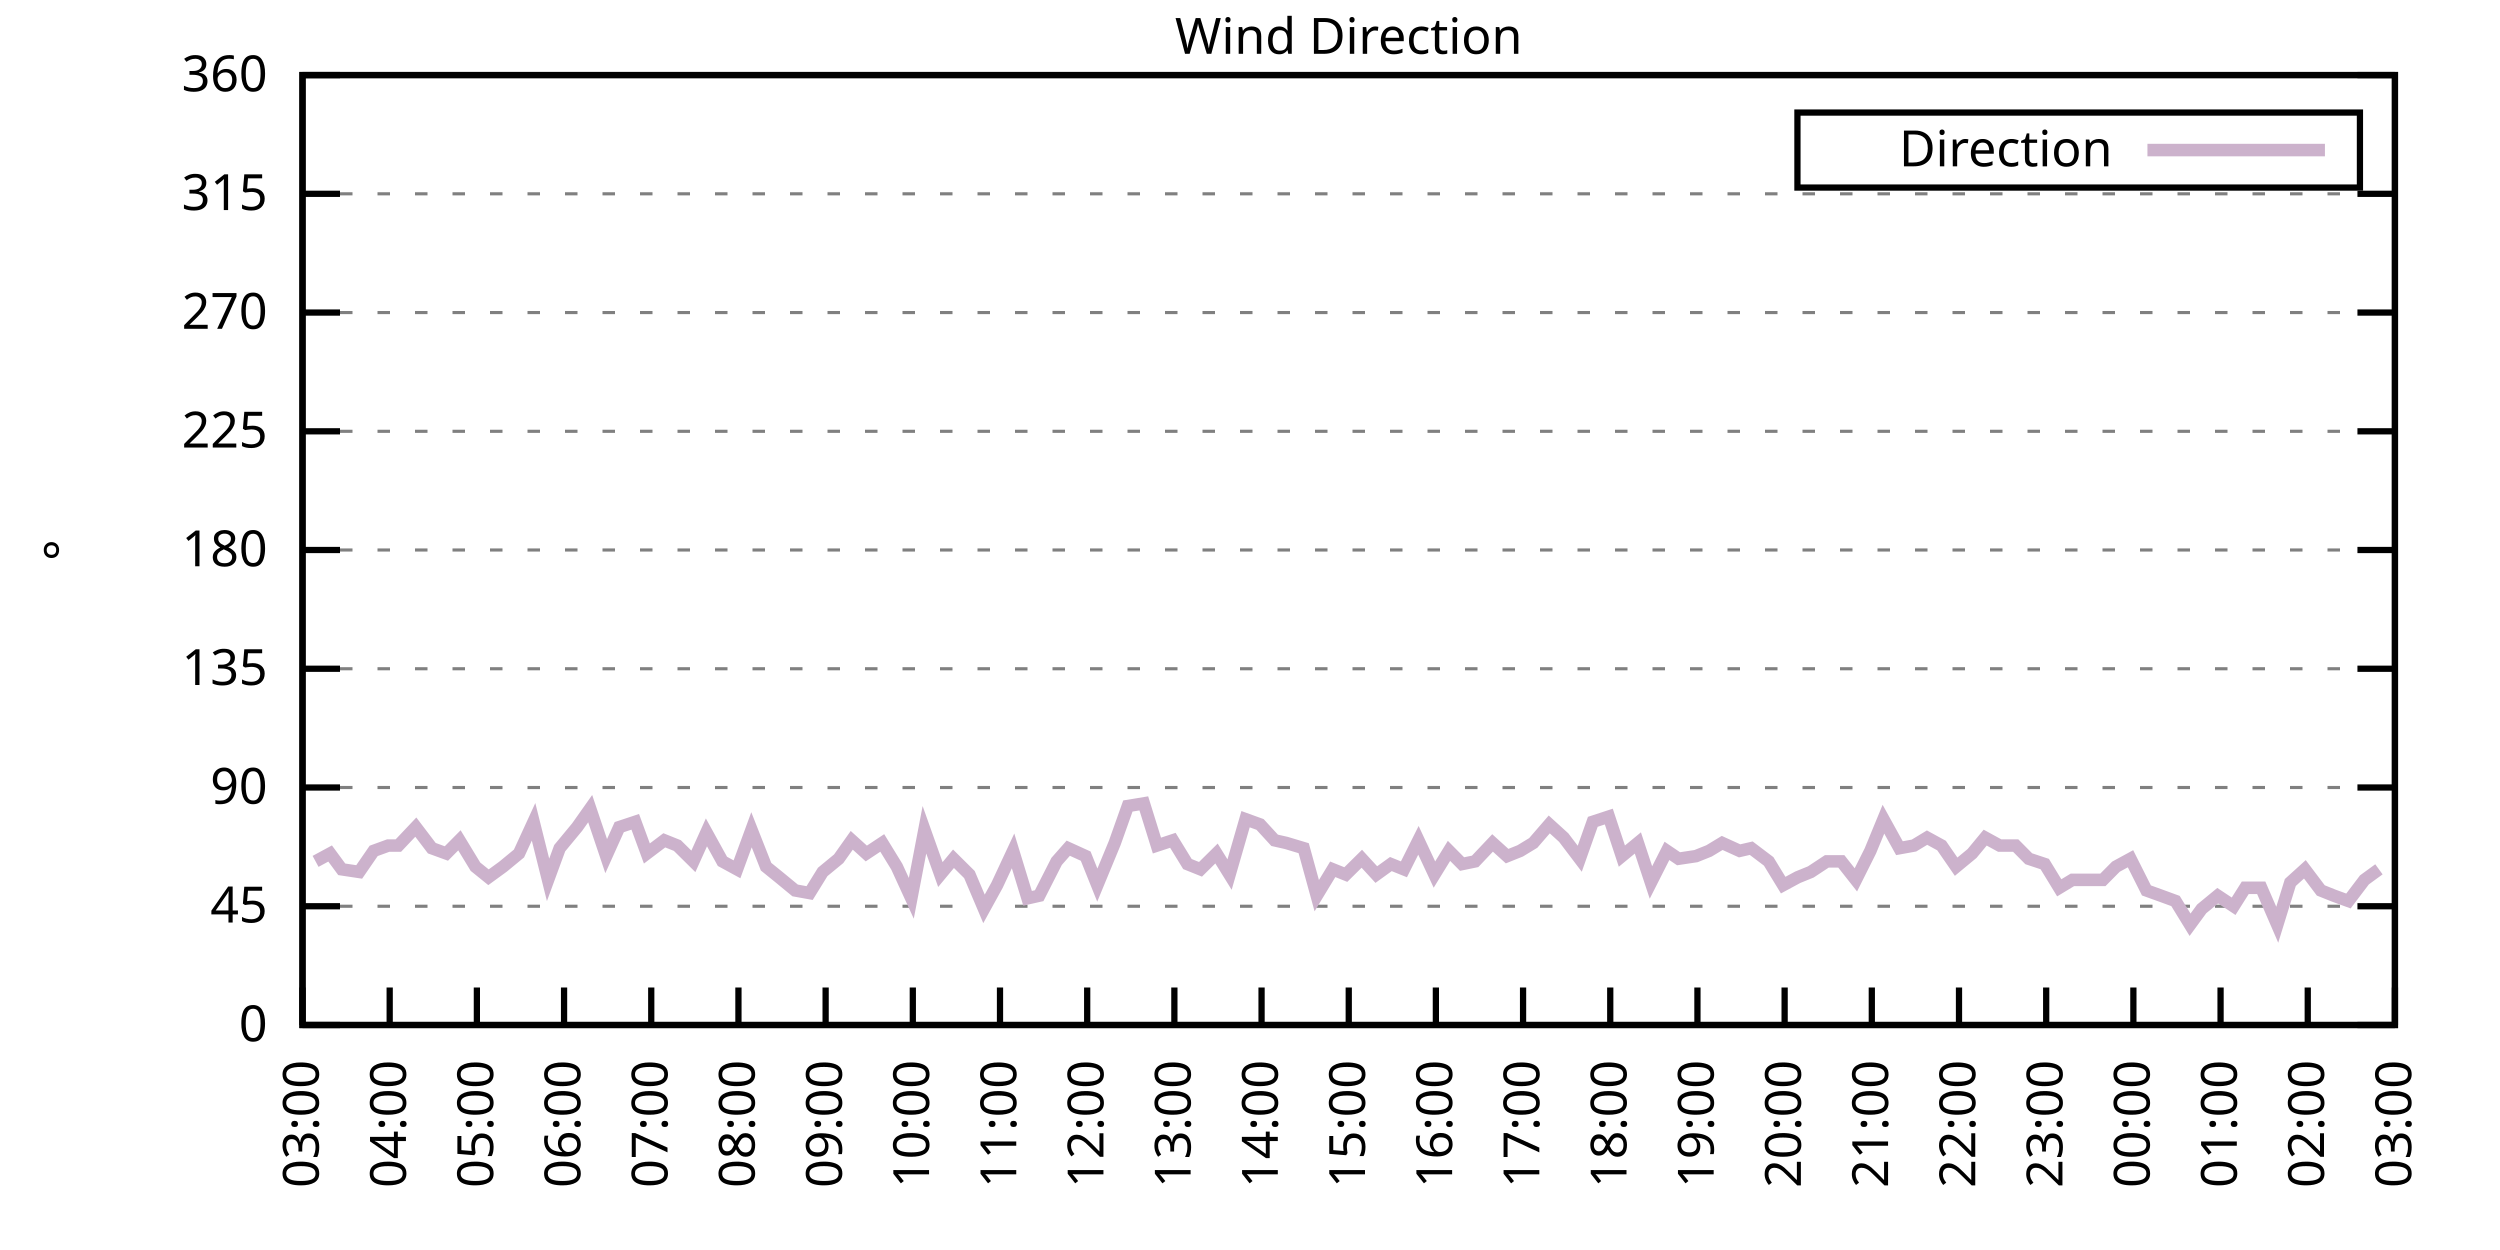
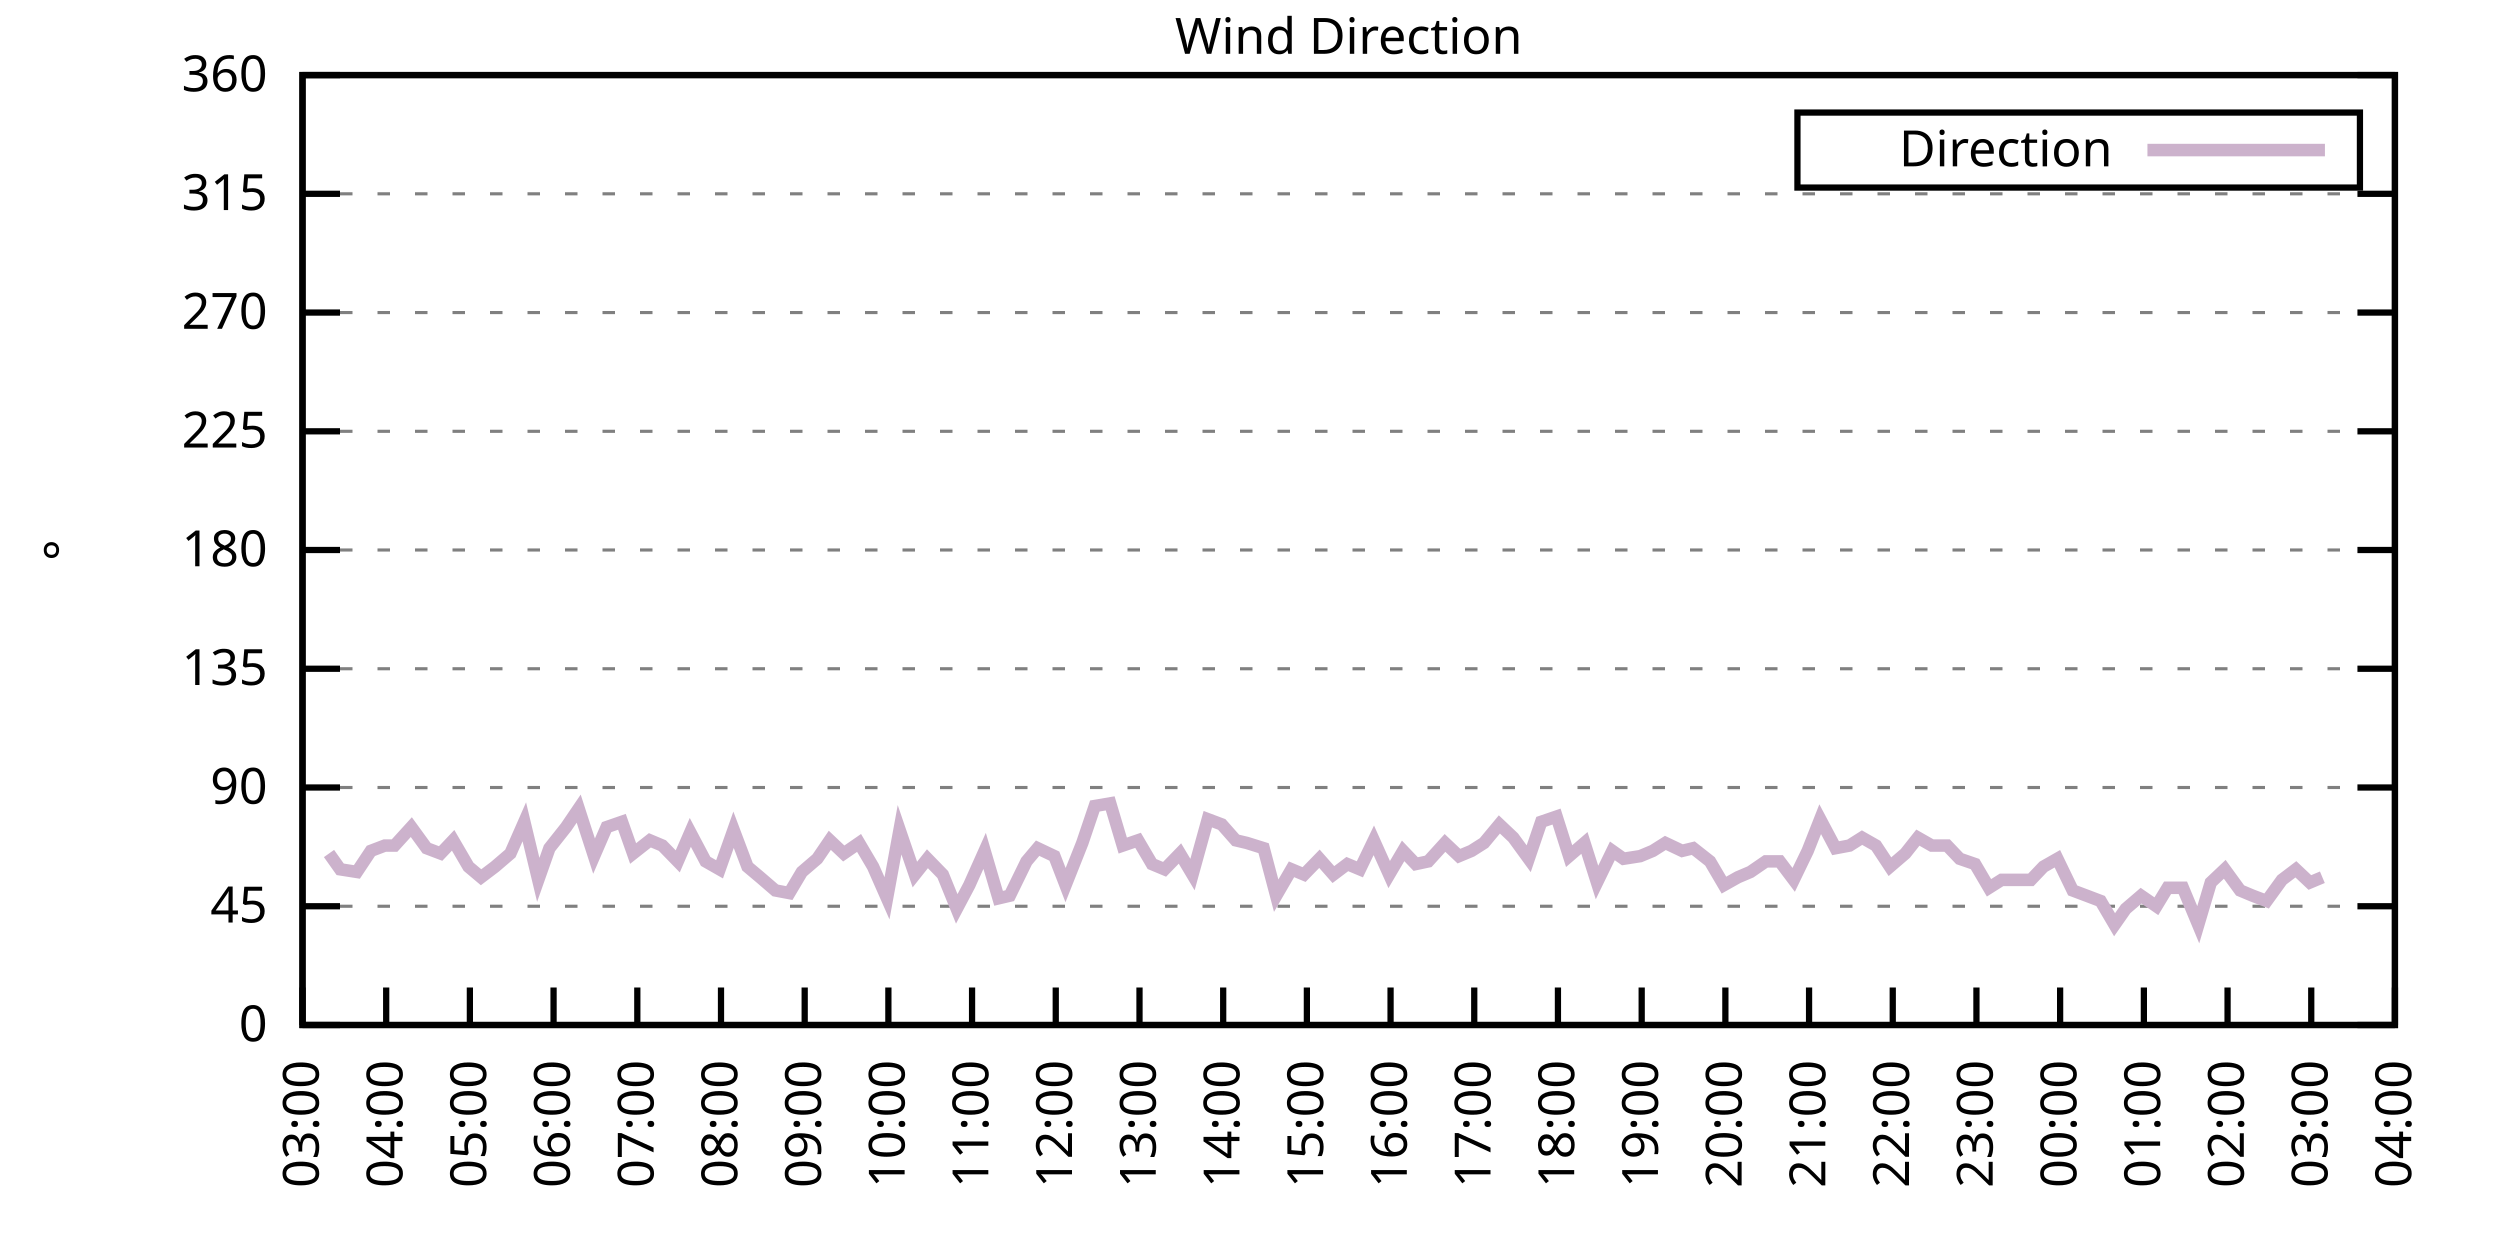
<svg xmlns="http://www.w3.org/2000/svg" xmlns:xlink="http://www.w3.org/1999/xlink" width="400" height="200" viewBox="0 0 400 200">
  <g id="gnuplot_canvas">
    <rect x="0" y="0" width="400" height="200" fill="none" />
    <defs>
      <circle id="gpDot" r="0.5" stroke-width="0.5" stroke="currentColor" />
      <path id="gpPt0" stroke-width="0.333" stroke="currentColor" d="M-1,0 h2 M0,-1 v2" />
      <path id="gpPt1" stroke-width="0.333" stroke="currentColor" d="M-1,-1 L1,1 M1,-1 L-1,1" />
      <path id="gpPt2" stroke-width="0.333" stroke="currentColor" d="M-1,0 L1,0 M0,-1 L0,1 M-1,-1 L1,1 M-1,1 L1,-1" />
      <rect id="gpPt3" stroke-width="0.333" stroke="currentColor" x="-1" y="-1" width="2" height="2" />
      <rect id="gpPt4" stroke-width="0.333" stroke="currentColor" fill="currentColor" x="-1" y="-1" width="2" height="2" />
      <circle id="gpPt5" stroke-width="0.333" stroke="currentColor" cx="0" cy="0" r="1" />
      <use xlink:href="#gpPt5" id="gpPt6" fill="currentColor" stroke="none" />
      <path id="gpPt7" stroke-width="0.333" stroke="currentColor" d="M0,-1.33 L-1.33,0.67 L1.33,0.67 z" />
      <use xlink:href="#gpPt7" id="gpPt8" fill="currentColor" stroke="none" />
      <use xlink:href="#gpPt7" id="gpPt9" stroke="currentColor" transform="rotate(180)" />
      <use xlink:href="#gpPt9" id="gpPt10" fill="currentColor" stroke="none" />
      <use xlink:href="#gpPt3" id="gpPt11" stroke="currentColor" transform="rotate(45)" />
      <use xlink:href="#gpPt11" id="gpPt12" fill="currentColor" stroke="none" />
      <path id="gpPt13" stroke-width="0.333" stroke="currentColor" d="M0,1.330 L1.265,0.411 L0.782,-1.067 L-0.782,-1.076 L-1.265,0.411 z" />
      <use xlink:href="#gpPt13" id="gpPt14" fill="currentColor" stroke="none" />
      <filter id="textbox" filterUnits="objectBoundingBox" x="0" y="0" height="1" width="1">
        <feFlood flood-color="white" flood-opacity="1" result="bgnd" />
        <feComposite in="SourceGraphic" in2="bgnd" operator="atop" />
      </filter>
      <filter id="greybox" filterUnits="objectBoundingBox" x="0" y="0" height="1" width="1">
        <feFlood flood-color="lightgrey" flood-opacity="1" result="grey" />
        <feComposite in="SourceGraphic" in2="grey" operator="atop" />
      </filter>
    </defs>
    <g fill="none" color="white" stroke="currentColor" stroke-width="1.00" stroke-linecap="butt" stroke-linejoin="miter">
</g>
    <g fill="none" color="black" stroke="currentColor" stroke-width="1.00" stroke-linecap="butt" stroke-linejoin="miter">
      <g stroke="none" shape-rendering="crispEdges">
        <polygon fill="rgb(255, 255, 255)" points="48.40,164.00 383.18,164.00 383.18,12.02 48.40,12.02 " />
      </g>
    </g>
    <g fill="none" color="black" stroke="currentColor" stroke-width="1.00" stroke-linecap="butt" stroke-linejoin="miter">
</g>
    <g fill="none" color="black" stroke="black" stroke-width="0.50" stroke-linecap="butt" stroke-linejoin="miter">
</g>
    <g fill="none" color="gray" stroke="currentColor" stroke-width="0.50" stroke-linecap="butt" stroke-linejoin="miter">
      <path stroke="gray" stroke-dasharray="2,4" class="gridline" d="M48.40,164.00 L383.19,164.00  " />
    </g>
    <g fill="none" color="gray" stroke="gray" stroke-width="1.00" stroke-linecap="butt" stroke-linejoin="miter">
</g>
    <g fill="none" color="black" stroke="currentColor" stroke-width="1.00" stroke-linecap="butt" stroke-linejoin="miter">
      <path stroke="black" d="M48.40,164.00 L54.40,164.00 M383.19,164.00 L377.19,164.00  " />
      <g transform="translate(42.80,166.60)" stroke="none" fill="black" font-family="Sans" font-size="8.00" text-anchor="end">
        <text>
          <tspan font-family="Sans"> 0</tspan>
        </text>
      </g>
    </g>
    <g fill="none" color="black" stroke="currentColor" stroke-width="1.00" stroke-linecap="butt" stroke-linejoin="miter">
</g>
    <g fill="none" color="black" stroke="black" stroke-width="0.50" stroke-linecap="butt" stroke-linejoin="miter">
</g>
    <g fill="none" color="gray" stroke="currentColor" stroke-width="0.50" stroke-linecap="butt" stroke-linejoin="miter">
      <path stroke="gray" stroke-dasharray="2,4" class="gridline" d="M48.40,145.00 L383.19,145.00  " />
    </g>
    <g fill="none" color="gray" stroke="gray" stroke-width="1.00" stroke-linecap="butt" stroke-linejoin="miter">
</g>
    <g fill="none" color="black" stroke="currentColor" stroke-width="1.00" stroke-linecap="butt" stroke-linejoin="miter">
      <path stroke="black" d="M48.40,145.00 L54.40,145.00 M383.19,145.00 L377.19,145.00  " />
      <g transform="translate(42.80,147.60)" stroke="none" fill="black" font-family="Sans" font-size="8.00" text-anchor="end">
        <text>
          <tspan font-family="Sans"> 45</tspan>
        </text>
      </g>
    </g>
    <g fill="none" color="black" stroke="currentColor" stroke-width="1.00" stroke-linecap="butt" stroke-linejoin="miter">
</g>
    <g fill="none" color="black" stroke="black" stroke-width="0.50" stroke-linecap="butt" stroke-linejoin="miter">
</g>
    <g fill="none" color="gray" stroke="currentColor" stroke-width="0.50" stroke-linecap="butt" stroke-linejoin="miter">
      <path stroke="gray" stroke-dasharray="2,4" class="gridline" d="M48.40,126.00 L383.19,126.00  " />
    </g>
    <g fill="none" color="gray" stroke="gray" stroke-width="1.00" stroke-linecap="butt" stroke-linejoin="miter">
</g>
    <g fill="none" color="black" stroke="currentColor" stroke-width="1.00" stroke-linecap="butt" stroke-linejoin="miter">
      <path stroke="black" d="M48.40,126.00 L54.40,126.00 M383.19,126.00 L377.19,126.00  " />
      <g transform="translate(42.80,128.60)" stroke="none" fill="black" font-family="Sans" font-size="8.00" text-anchor="end">
        <text>
          <tspan font-family="Sans"> 90</tspan>
        </text>
      </g>
    </g>
    <g fill="none" color="black" stroke="currentColor" stroke-width="1.00" stroke-linecap="butt" stroke-linejoin="miter">
</g>
    <g fill="none" color="black" stroke="black" stroke-width="0.50" stroke-linecap="butt" stroke-linejoin="miter">
</g>
    <g fill="none" color="gray" stroke="currentColor" stroke-width="0.50" stroke-linecap="butt" stroke-linejoin="miter">
      <path stroke="gray" stroke-dasharray="2,4" class="gridline" d="M48.40,107.00 L383.19,107.00  " />
    </g>
    <g fill="none" color="gray" stroke="gray" stroke-width="1.00" stroke-linecap="butt" stroke-linejoin="miter">
</g>
    <g fill="none" color="black" stroke="currentColor" stroke-width="1.00" stroke-linecap="butt" stroke-linejoin="miter">
      <path stroke="black" d="M48.40,107.00 L54.40,107.00 M383.19,107.00 L377.19,107.00  " />
      <g transform="translate(42.80,109.60)" stroke="none" fill="black" font-family="Sans" font-size="8.00" text-anchor="end">
        <text>
          <tspan font-family="Sans"> 135</tspan>
        </text>
      </g>
    </g>
    <g fill="none" color="black" stroke="currentColor" stroke-width="1.00" stroke-linecap="butt" stroke-linejoin="miter">
</g>
    <g fill="none" color="black" stroke="black" stroke-width="0.50" stroke-linecap="butt" stroke-linejoin="miter">
</g>
    <g fill="none" color="gray" stroke="currentColor" stroke-width="0.50" stroke-linecap="butt" stroke-linejoin="miter">
      <path stroke="gray" stroke-dasharray="2,4" class="gridline" d="M48.40,88.00 L383.19,88.00  " />
    </g>
    <g fill="none" color="gray" stroke="gray" stroke-width="1.00" stroke-linecap="butt" stroke-linejoin="miter">
</g>
    <g fill="none" color="black" stroke="currentColor" stroke-width="1.00" stroke-linecap="butt" stroke-linejoin="miter">
      <path stroke="black" d="M48.40,88.00 L54.40,88.00 M383.19,88.00 L377.19,88.00  " />
      <g transform="translate(42.80,90.60)" stroke="none" fill="black" font-family="Sans" font-size="8.00" text-anchor="end">
        <text>
          <tspan font-family="Sans"> 180</tspan>
        </text>
      </g>
    </g>
    <g fill="none" color="black" stroke="currentColor" stroke-width="1.00" stroke-linecap="butt" stroke-linejoin="miter">
</g>
    <g fill="none" color="black" stroke="black" stroke-width="0.50" stroke-linecap="butt" stroke-linejoin="miter">
</g>
    <g fill="none" color="gray" stroke="currentColor" stroke-width="0.50" stroke-linecap="butt" stroke-linejoin="miter">
      <path stroke="gray" stroke-dasharray="2,4" class="gridline" d="M48.40,69.01 L383.19,69.01  " />
    </g>
    <g fill="none" color="gray" stroke="gray" stroke-width="1.00" stroke-linecap="butt" stroke-linejoin="miter">
</g>
    <g fill="none" color="black" stroke="currentColor" stroke-width="1.00" stroke-linecap="butt" stroke-linejoin="miter">
      <path stroke="black" d="M48.40,69.01 L54.40,69.01 M383.19,69.01 L377.19,69.01  " />
      <g transform="translate(42.80,71.61)" stroke="none" fill="black" font-family="Sans" font-size="8.00" text-anchor="end">
        <text>
          <tspan font-family="Sans"> 225</tspan>
        </text>
      </g>
    </g>
    <g fill="none" color="black" stroke="currentColor" stroke-width="1.00" stroke-linecap="butt" stroke-linejoin="miter">
</g>
    <g fill="none" color="black" stroke="black" stroke-width="0.50" stroke-linecap="butt" stroke-linejoin="miter">
</g>
    <g fill="none" color="gray" stroke="currentColor" stroke-width="0.50" stroke-linecap="butt" stroke-linejoin="miter">
      <path stroke="gray" stroke-dasharray="2,4" class="gridline" d="M48.40,50.01 L383.19,50.01  " />
    </g>
    <g fill="none" color="gray" stroke="gray" stroke-width="1.00" stroke-linecap="butt" stroke-linejoin="miter">
</g>
    <g fill="none" color="black" stroke="currentColor" stroke-width="1.00" stroke-linecap="butt" stroke-linejoin="miter">
      <path stroke="black" d="M48.40,50.01 L54.40,50.01 M383.19,50.01 L377.19,50.01  " />
      <g transform="translate(42.80,52.61)" stroke="none" fill="black" font-family="Sans" font-size="8.00" text-anchor="end">
        <text>
          <tspan font-family="Sans"> 270</tspan>
        </text>
      </g>
    </g>
    <g fill="none" color="black" stroke="currentColor" stroke-width="1.00" stroke-linecap="butt" stroke-linejoin="miter">
</g>
    <g fill="none" color="black" stroke="black" stroke-width="0.50" stroke-linecap="butt" stroke-linejoin="miter">
</g>
    <g fill="none" color="gray" stroke="currentColor" stroke-width="0.50" stroke-linecap="butt" stroke-linejoin="miter">
      <path stroke="gray" stroke-dasharray="2,4" class="gridline" d="M48.40,31.01 L383.19,31.01  " />
    </g>
    <g fill="none" color="gray" stroke="gray" stroke-width="1.00" stroke-linecap="butt" stroke-linejoin="miter">
</g>
    <g fill="none" color="black" stroke="currentColor" stroke-width="1.00" stroke-linecap="butt" stroke-linejoin="miter">
      <path stroke="black" d="M48.40,31.01 L54.40,31.01 M383.19,31.01 L377.19,31.01  " />
      <g transform="translate(42.80,33.61)" stroke="none" fill="black" font-family="Sans" font-size="8.00" text-anchor="end">
        <text>
          <tspan font-family="Sans"> 315</tspan>
        </text>
      </g>
    </g>
    <g fill="none" color="black" stroke="currentColor" stroke-width="1.00" stroke-linecap="butt" stroke-linejoin="miter">
</g>
    <g fill="none" color="black" stroke="black" stroke-width="0.50" stroke-linecap="butt" stroke-linejoin="miter">
</g>
    <g fill="none" color="gray" stroke="currentColor" stroke-width="0.50" stroke-linecap="butt" stroke-linejoin="miter">
      <path stroke="gray" stroke-dasharray="2,4" class="gridline" d="M48.40,12.01 L383.19,12.01  " />
    </g>
    <g fill="none" color="gray" stroke="gray" stroke-width="1.00" stroke-linecap="butt" stroke-linejoin="miter">
</g>
    <g fill="none" color="black" stroke="currentColor" stroke-width="1.00" stroke-linecap="butt" stroke-linejoin="miter">
      <path stroke="black" d="M48.40,12.01 L54.40,12.01 M383.19,12.01 L377.19,12.01  " />
      <g transform="translate(42.80,14.61)" stroke="none" fill="black" font-family="Sans" font-size="8.00" text-anchor="end">
        <text>
          <tspan font-family="Sans"> 360</tspan>
        </text>
      </g>
    </g>
    <g fill="none" color="black" stroke="currentColor" stroke-width="1.00" stroke-linecap="butt" stroke-linejoin="miter">
      <path stroke="black" d="M48.40,164.00 L48.40,158.00  " />
      <g transform="translate(51.00,169.60) rotate(270.00)" stroke="none" fill="black" font-family="Sans" font-size="8.00" text-anchor="end">
        <text>
          <tspan font-family="Sans">03:00</tspan>
        </text>
      </g>
    </g>
    <g fill="none" color="black" stroke="currentColor" stroke-width="1.00" stroke-linecap="butt" stroke-linejoin="miter">
-       <path stroke="black" d="M62.35,164.00 L62.35,158.00  " />
-       <g transform="translate(64.95,169.60) rotate(270.00)" stroke="none" fill="black" font-family="Sans" font-size="8.00" text-anchor="end">
+       <path stroke="black" d="M61.79,164.00 L61.79,158.00  " />
+       <g transform="translate(64.39,169.60) rotate(270.00)" stroke="none" fill="black" font-family="Sans" font-size="8.00" text-anchor="end">
        <text>
          <tspan font-family="Sans">04:00</tspan>
        </text>
      </g>
    </g>
    <g fill="none" color="black" stroke="currentColor" stroke-width="1.00" stroke-linecap="butt" stroke-linejoin="miter">
-       <path stroke="black" d="M76.30,164.00 L76.30,158.00  " />
-       <g transform="translate(78.90,169.60) rotate(270.00)" stroke="none" fill="black" font-family="Sans" font-size="8.00" text-anchor="end">
+       <path stroke="black" d="M75.18,164.00 L75.18,158.00  " />
+       <g transform="translate(77.78,169.60) rotate(270.00)" stroke="none" fill="black" font-family="Sans" font-size="8.00" text-anchor="end">
        <text>
          <tspan font-family="Sans">05:00</tspan>
        </text>
      </g>
    </g>
    <g fill="none" color="black" stroke="currentColor" stroke-width="1.00" stroke-linecap="butt" stroke-linejoin="miter">
-       <path stroke="black" d="M90.25,164.00 L90.25,158.00  " />
-       <g transform="translate(92.85,169.60) rotate(270.00)" stroke="none" fill="black" font-family="Sans" font-size="8.00" text-anchor="end">
+       <path stroke="black" d="M88.57,164.00 L88.57,158.00  " />
+       <g transform="translate(91.17,169.60) rotate(270.00)" stroke="none" fill="black" font-family="Sans" font-size="8.00" text-anchor="end">
        <text>
          <tspan font-family="Sans">06:00</tspan>
        </text>
      </g>
    </g>
    <g fill="none" color="black" stroke="currentColor" stroke-width="1.00" stroke-linecap="butt" stroke-linejoin="miter">
-       <path stroke="black" d="M104.20,164.00 L104.20,158.00  " />
-       <g transform="translate(106.80,169.60) rotate(270.00)" stroke="none" fill="black" font-family="Sans" font-size="8.00" text-anchor="end">
+       <path stroke="black" d="M101.97,164.00 L101.97,158.00  " />
+       <g transform="translate(104.57,169.60) rotate(270.00)" stroke="none" fill="black" font-family="Sans" font-size="8.00" text-anchor="end">
        <text>
          <tspan font-family="Sans">07:00</tspan>
        </text>
      </g>
    </g>
    <g fill="none" color="black" stroke="currentColor" stroke-width="1.00" stroke-linecap="butt" stroke-linejoin="miter">
-       <path stroke="black" d="M118.15,164.00 L118.15,158.00  " />
-       <g transform="translate(120.75,169.60) rotate(270.00)" stroke="none" fill="black" font-family="Sans" font-size="8.00" text-anchor="end">
+       <path stroke="black" d="M115.36,164.00 L115.36,158.00  " />
+       <g transform="translate(117.96,169.60) rotate(270.00)" stroke="none" fill="black" font-family="Sans" font-size="8.00" text-anchor="end">
        <text>
          <tspan font-family="Sans">08:00</tspan>
        </text>
      </g>
    </g>
    <g fill="none" color="black" stroke="currentColor" stroke-width="1.00" stroke-linecap="butt" stroke-linejoin="miter">
-       <path stroke="black" d="M132.10,164.00 L132.10,158.00  " />
-       <g transform="translate(134.70,169.60) rotate(270.00)" stroke="none" fill="black" font-family="Sans" font-size="8.00" text-anchor="end">
+       <path stroke="black" d="M128.75,164.00 L128.75,158.00  " />
+       <g transform="translate(131.35,169.60) rotate(270.00)" stroke="none" fill="black" font-family="Sans" font-size="8.00" text-anchor="end">
        <text>
          <tspan font-family="Sans">09:00</tspan>
        </text>
      </g>
    </g>
    <g fill="none" color="black" stroke="currentColor" stroke-width="1.00" stroke-linecap="butt" stroke-linejoin="miter">
-       <path stroke="black" d="M146.05,164.00 L146.05,158.00  " />
-       <g transform="translate(148.65,169.60) rotate(270.00)" stroke="none" fill="black" font-family="Sans" font-size="8.00" text-anchor="end">
+       <path stroke="black" d="M142.14,164.00 L142.14,158.00  " />
+       <g transform="translate(144.74,169.60) rotate(270.00)" stroke="none" fill="black" font-family="Sans" font-size="8.00" text-anchor="end">
        <text>
          <tspan font-family="Sans">10:00</tspan>
        </text>
      </g>
    </g>
    <g fill="none" color="black" stroke="currentColor" stroke-width="1.00" stroke-linecap="butt" stroke-linejoin="miter">
-       <path stroke="black" d="M160.00,164.00 L160.00,158.00  " />
-       <g transform="translate(162.60,169.60) rotate(270.00)" stroke="none" fill="black" font-family="Sans" font-size="8.00" text-anchor="end">
+       <path stroke="black" d="M155.53,164.00 L155.53,158.00  " />
+       <g transform="translate(158.13,169.60) rotate(270.00)" stroke="none" fill="black" font-family="Sans" font-size="8.00" text-anchor="end">
        <text>
          <tspan font-family="Sans">11:00</tspan>
        </text>
      </g>
    </g>
    <g fill="none" color="black" stroke="currentColor" stroke-width="1.00" stroke-linecap="butt" stroke-linejoin="miter">
-       <path stroke="black" d="M173.95,164.00 L173.95,158.00  " />
-       <g transform="translate(176.55,169.60) rotate(270.00)" stroke="none" fill="black" font-family="Sans" font-size="8.00" text-anchor="end">
+       <path stroke="black" d="M168.92,164.00 L168.92,158.00  " />
+       <g transform="translate(171.52,169.60) rotate(270.00)" stroke="none" fill="black" font-family="Sans" font-size="8.00" text-anchor="end">
        <text>
          <tspan font-family="Sans">12:00</tspan>
        </text>
      </g>
    </g>
    <g fill="none" color="black" stroke="currentColor" stroke-width="1.00" stroke-linecap="butt" stroke-linejoin="miter">
-       <path stroke="black" d="M187.90,164.00 L187.90,158.00  " />
-       <g transform="translate(190.50,169.60) rotate(270.00)" stroke="none" fill="black" font-family="Sans" font-size="8.00" text-anchor="end">
+       <path stroke="black" d="M182.32,164.00 L182.32,158.00  " />
+       <g transform="translate(184.92,169.60) rotate(270.00)" stroke="none" fill="black" font-family="Sans" font-size="8.00" text-anchor="end">
        <text>
          <tspan font-family="Sans">13:00</tspan>
        </text>
      </g>
    </g>
    <g fill="none" color="black" stroke="currentColor" stroke-width="1.00" stroke-linecap="butt" stroke-linejoin="miter">
-       <path stroke="black" d="M201.85,164.00 L201.85,158.00  " />
-       <g transform="translate(204.45,169.60) rotate(270.00)" stroke="none" fill="black" font-family="Sans" font-size="8.00" text-anchor="end">
+       <path stroke="black" d="M195.71,164.00 L195.71,158.00  " />
+       <g transform="translate(198.31,169.60) rotate(270.00)" stroke="none" fill="black" font-family="Sans" font-size="8.00" text-anchor="end">
        <text>
          <tspan font-family="Sans">14:00</tspan>
        </text>
      </g>
    </g>
    <g fill="none" color="black" stroke="currentColor" stroke-width="1.00" stroke-linecap="butt" stroke-linejoin="miter">
-       <path stroke="black" d="M215.80,164.00 L215.80,158.00  " />
-       <g transform="translate(218.40,169.60) rotate(270.00)" stroke="none" fill="black" font-family="Sans" font-size="8.00" text-anchor="end">
+       <path stroke="black" d="M209.10,164.00 L209.10,158.00  " />
+       <g transform="translate(211.70,169.60) rotate(270.00)" stroke="none" fill="black" font-family="Sans" font-size="8.00" text-anchor="end">
        <text>
          <tspan font-family="Sans">15:00</tspan>
        </text>
      </g>
    </g>
    <g fill="none" color="black" stroke="currentColor" stroke-width="1.00" stroke-linecap="butt" stroke-linejoin="miter">
-       <path stroke="black" d="M229.74,164.00 L229.74,158.00  " />
-       <g transform="translate(232.34,169.60) rotate(270.00)" stroke="none" fill="black" font-family="Sans" font-size="8.00" text-anchor="end">
+       <path stroke="black" d="M222.49,164.00 L222.49,158.00  " />
+       <g transform="translate(225.09,169.60) rotate(270.00)" stroke="none" fill="black" font-family="Sans" font-size="8.00" text-anchor="end">
        <text>
          <tspan font-family="Sans">16:00</tspan>
        </text>
      </g>
    </g>
    <g fill="none" color="black" stroke="currentColor" stroke-width="1.00" stroke-linecap="butt" stroke-linejoin="miter">
-       <path stroke="black" d="M243.69,164.00 L243.69,158.00  " />
-       <g transform="translate(246.29,169.60) rotate(270.00)" stroke="none" fill="black" font-family="Sans" font-size="8.00" text-anchor="end">
+       <path stroke="black" d="M235.88,164.00 L235.88,158.00  " />
+       <g transform="translate(238.48,169.60) rotate(270.00)" stroke="none" fill="black" font-family="Sans" font-size="8.00" text-anchor="end">
        <text>
          <tspan font-family="Sans">17:00</tspan>
        </text>
      </g>
    </g>
    <g fill="none" color="black" stroke="currentColor" stroke-width="1.00" stroke-linecap="butt" stroke-linejoin="miter">
-       <path stroke="black" d="M257.64,164.00 L257.64,158.00  " />
-       <g transform="translate(260.24,169.60) rotate(270.00)" stroke="none" fill="black" font-family="Sans" font-size="8.00" text-anchor="end">
+       <path stroke="black" d="M249.27,164.00 L249.27,158.00  " />
+       <g transform="translate(251.87,169.60) rotate(270.00)" stroke="none" fill="black" font-family="Sans" font-size="8.00" text-anchor="end">
        <text>
          <tspan font-family="Sans">18:00</tspan>
        </text>
      </g>
    </g>
    <g fill="none" color="black" stroke="currentColor" stroke-width="1.00" stroke-linecap="butt" stroke-linejoin="miter">
-       <path stroke="black" d="M271.59,164.00 L271.59,158.00  " />
-       <g transform="translate(274.19,169.60) rotate(270.00)" stroke="none" fill="black" font-family="Sans" font-size="8.00" text-anchor="end">
+       <path stroke="black" d="M262.67,164.00 L262.67,158.00  " />
+       <g transform="translate(265.27,169.60) rotate(270.00)" stroke="none" fill="black" font-family="Sans" font-size="8.00" text-anchor="end">
        <text>
          <tspan font-family="Sans">19:00</tspan>
        </text>
      </g>
    </g>
    <g fill="none" color="black" stroke="currentColor" stroke-width="1.00" stroke-linecap="butt" stroke-linejoin="miter">
-       <path stroke="black" d="M285.54,164.00 L285.54,158.00  " />
-       <g transform="translate(288.14,169.60) rotate(270.00)" stroke="none" fill="black" font-family="Sans" font-size="8.00" text-anchor="end">
+       <path stroke="black" d="M276.06,164.00 L276.06,158.00  " />
+       <g transform="translate(278.66,169.60) rotate(270.00)" stroke="none" fill="black" font-family="Sans" font-size="8.00" text-anchor="end">
        <text>
          <tspan font-family="Sans">20:00</tspan>
        </text>
      </g>
    </g>
    <g fill="none" color="black" stroke="currentColor" stroke-width="1.00" stroke-linecap="butt" stroke-linejoin="miter">
-       <path stroke="black" d="M299.49,164.00 L299.49,158.00  " />
-       <g transform="translate(302.09,169.60) rotate(270.00)" stroke="none" fill="black" font-family="Sans" font-size="8.00" text-anchor="end">
+       <path stroke="black" d="M289.45,164.00 L289.45,158.00  " />
+       <g transform="translate(292.05,169.60) rotate(270.00)" stroke="none" fill="black" font-family="Sans" font-size="8.00" text-anchor="end">
        <text>
          <tspan font-family="Sans">21:00</tspan>
        </text>
      </g>
    </g>
    <g fill="none" color="black" stroke="currentColor" stroke-width="1.00" stroke-linecap="butt" stroke-linejoin="miter">
-       <path stroke="black" d="M313.44,164.00 L313.44,158.00  " />
-       <g transform="translate(316.04,169.60) rotate(270.00)" stroke="none" fill="black" font-family="Sans" font-size="8.00" text-anchor="end">
+       <path stroke="black" d="M302.84,164.00 L302.84,158.00  " />
+       <g transform="translate(305.44,169.60) rotate(270.00)" stroke="none" fill="black" font-family="Sans" font-size="8.00" text-anchor="end">
        <text>
          <tspan font-family="Sans">22:00</tspan>
        </text>
      </g>
    </g>
    <g fill="none" color="black" stroke="currentColor" stroke-width="1.00" stroke-linecap="butt" stroke-linejoin="miter">
-       <path stroke="black" d="M327.39,164.00 L327.39,158.00  " />
-       <g transform="translate(329.99,169.60) rotate(270.00)" stroke="none" fill="black" font-family="Sans" font-size="8.00" text-anchor="end">
+       <path stroke="black" d="M316.23,164.00 L316.23,158.00  " />
+       <g transform="translate(318.83,169.60) rotate(270.00)" stroke="none" fill="black" font-family="Sans" font-size="8.00" text-anchor="end">
        <text>
          <tspan font-family="Sans">23:00</tspan>
        </text>
      </g>
    </g>
    <g fill="none" color="black" stroke="currentColor" stroke-width="1.00" stroke-linecap="butt" stroke-linejoin="miter">
-       <path stroke="black" d="M341.34,164.00 L341.34,158.00  " />
-       <g transform="translate(343.94,169.60) rotate(270.00)" stroke="none" fill="black" font-family="Sans" font-size="8.00" text-anchor="end">
+       <path stroke="black" d="M329.62,164.00 L329.62,158.00  " />
+       <g transform="translate(332.22,169.60) rotate(270.00)" stroke="none" fill="black" font-family="Sans" font-size="8.00" text-anchor="end">
        <text>
          <tspan font-family="Sans">00:00</tspan>
        </text>
      </g>
    </g>
    <g fill="none" color="black" stroke="currentColor" stroke-width="1.00" stroke-linecap="butt" stroke-linejoin="miter">
-       <path stroke="black" d="M355.29,164.00 L355.29,158.00  " />
-       <g transform="translate(357.89,169.60) rotate(270.00)" stroke="none" fill="black" font-family="Sans" font-size="8.00" text-anchor="end">
+       <path stroke="black" d="M343.02,164.00 L343.02,158.00  " />
+       <g transform="translate(345.62,169.60) rotate(270.00)" stroke="none" fill="black" font-family="Sans" font-size="8.00" text-anchor="end">
        <text>
          <tspan font-family="Sans">01:00</tspan>
        </text>
      </g>
    </g>
    <g fill="none" color="black" stroke="currentColor" stroke-width="1.00" stroke-linecap="butt" stroke-linejoin="miter">
-       <path stroke="black" d="M369.24,164.00 L369.24,158.00  " />
-       <g transform="translate(371.84,169.60) rotate(270.00)" stroke="none" fill="black" font-family="Sans" font-size="8.00" text-anchor="end">
+       <path stroke="black" d="M356.41,164.00 L356.41,158.00  " />
+       <g transform="translate(359.01,169.60) rotate(270.00)" stroke="none" fill="black" font-family="Sans" font-size="8.00" text-anchor="end">
        <text>
          <tspan font-family="Sans">02:00</tspan>
+         </text>
+       </g>
+     </g>
+     <g fill="none" color="black" stroke="currentColor" stroke-width="1.00" stroke-linecap="butt" stroke-linejoin="miter">
+       <path stroke="black" d="M369.80,164.00 L369.80,158.00  " />
+       <g transform="translate(372.40,169.60) rotate(270.00)" stroke="none" fill="black" font-family="Sans" font-size="8.00" text-anchor="end">
+         <text>
+           <tspan font-family="Sans">03:00</tspan>
        </text>
      </g>
    </g>
    <g fill="none" color="black" stroke="currentColor" stroke-width="1.00" stroke-linecap="butt" stroke-linejoin="miter">
      <path stroke="black" d="M383.19,164.00 L383.19,158.00  " />
      <g transform="translate(385.79,169.60) rotate(270.00)" stroke="none" fill="black" font-family="Sans" font-size="8.00" text-anchor="end">
        <text>
-           <tspan font-family="Sans">03:00</tspan>
+           <tspan font-family="Sans">04:00</tspan>
        </text>
      </g>
    </g>
    <g fill="none" color="black" stroke="currentColor" stroke-width="1.00" stroke-linecap="butt" stroke-linejoin="miter">
</g>
    <g fill="none" color="black" stroke="currentColor" stroke-width="1.00" stroke-linecap="butt" stroke-linejoin="miter">
      <path stroke="black" d="M48.40,12.01 L48.40,164.00 L383.19,164.00 L383.19,12.01 L48.40,12.01 Z  " />
    </g>
    <g fill="none" color="black" stroke="currentColor" stroke-width="1.00" stroke-linecap="butt" stroke-linejoin="miter">
</g>
    <g fill="none" color="black" stroke="currentColor" stroke-width="1.00" stroke-linecap="butt" stroke-linejoin="miter">
      <path stroke="black" d="M287.59,30.01 L287.59,18.01 L377.59,18.01 L377.59,30.01 L287.59,30.01 Z  " />
    </g>
    <g id="Wind_direction_plot_1">
      <g fill="none" color="white" stroke="black" stroke-width="2.00" stroke-linecap="butt" stroke-linejoin="miter">
</g>
      <g fill="none" color="black" stroke="currentColor" stroke-width="2.00" stroke-linecap="butt" stroke-linejoin="miter">
        <g transform="translate(337.99,26.61)" stroke="none" fill="black" font-family="Sans" font-size="8.00" text-anchor="end">
          <text>
            <tspan font-family="Sans">Direction</tspan>
          </text>
        </g>
      </g>
      <g fill="none" color="black" stroke="currentColor" stroke-width="2.00" stroke-linecap="butt" stroke-linejoin="miter">
-         <path stroke="rgb(204, 178, 204)" d="M343.59,24.01 L371.99,24.01 M50.49,137.82 L52.82,136.56 L54.68,139.09 L57.47,139.51 L59.79,136.14 L62.12,135.29   L63.74,135.29 L66.53,132.34 L69.09,135.71 L71.42,136.56 L73.51,134.45 L76.07,138.67 L78.16,140.36 L80.48,138.67   L83.04,136.56 L85.37,131.49 L87.69,140.78 L89.55,135.71 L92.34,132.34 L94.43,129.38 L96.99,136.98 L99.08,132.34   L101.64,131.49 L103.50,136.56 L106.29,134.45 L108.38,135.29 L110.94,137.82 L113.03,133.18 L115.59,137.82 L117.92,139.09   L120.24,132.76 L122.57,138.67 L124.66,140.36 L127.22,142.47 L129.54,142.89 L131.63,139.51 L134.19,137.40 L136.28,134.45   L138.61,136.56 L141.16,134.87 L143.49,138.67 L145.81,143.73 L147.91,132.76 L150.46,139.93 L152.56,137.40 L155.11,139.93   L157.44,145.42 L159.53,141.62 L162.09,136.14 L164.41,143.73 L166.27,143.31 L169.06,137.82 L170.92,135.71 L173.71,136.98   L175.57,141.62 L178.36,134.87 L180.46,128.96 L183.01,128.54 L185.11,135.29 L187.66,134.45 L189.99,138.25 L192.08,139.09   L194.64,136.56 L196.73,139.93 L199.29,131.07 L201.61,131.91 L203.94,134.45 L205.80,134.87 L208.59,135.71 L210.68,143.31   L213.24,139.09 L215.33,139.93 L217.89,137.40 L220.21,139.93 L222.54,138.25 L224.63,139.09 L226.95,134.45 L229.51,139.93   L231.84,136.14 L233.93,138.25 L236.02,137.82 L238.81,134.87 L241.14,136.98 L243.23,136.14 L245.32,134.87 L247.88,131.91   L250.20,134.02 L252.76,137.40 L254.85,131.49 L257.41,130.65 L259.50,136.98 L262.06,134.87 L264.15,141.20 L266.71,136.14   L268.57,137.40 L271.36,136.98 L273.45,136.14 L275.55,134.87 L278.34,136.14 L280.20,135.71 L282.99,137.82 L285.31,141.62   L287.64,140.36 L289.73,139.51 L292.29,137.82 L294.61,137.82 L296.94,140.78 L299.26,136.14 L301.35,131.07 L303.91,135.71   L306.23,135.29 L308.33,134.02 L310.65,135.29 L312.98,138.67 L315.53,136.56 L317.63,134.02 L319.95,135.29 L322.51,135.29   L324.60,137.40 L327.16,138.25 L329.48,142.05 L331.58,140.78 L334.13,140.78 L336.46,140.78 L338.55,138.67 L340.88,137.40   L343.43,142.47 L345.76,143.31 L348.08,144.16 L350.41,147.96 L352.27,145.42 L354.83,143.31 L357.38,145.00 L359.24,142.05   L361.80,142.05 L364.36,147.96 L366.45,141.20 L368.78,139.09 L371.33,142.47 L373.43,143.31 L375.75,144.16 L378.31,140.78   L380.63,139.09  " />
+         <path stroke="rgb(204, 178, 204)" d="M343.59,24.01 L371.99,24.01 M52.64,136.56 L54.43,139.09 L57.10,139.51 L59.34,136.14 L61.57,135.29 L63.13,135.29   L65.81,132.34 L68.26,135.71 L70.50,136.56 L72.50,134.45 L74.96,138.67 L76.97,140.36 L79.20,138.67 L81.66,136.56   L83.89,131.49 L86.12,140.78 L87.91,135.71 L90.58,132.34 L92.59,129.38 L95.05,136.98 L97.06,132.34 L99.51,131.49   L101.30,136.56 L103.98,134.45 L105.98,135.29 L108.44,137.82 L110.45,133.18 L112.90,137.82 L115.13,139.09 L117.37,132.76   L119.60,138.67 L121.61,140.36 L124.06,142.47 L126.29,142.89 L128.30,139.51 L130.76,137.40 L132.77,134.45 L135.00,136.56   L137.45,134.87 L139.69,138.67 L141.92,143.73 L143.93,132.76 L146.38,139.93 L148.39,137.40 L150.85,139.93 L153.08,145.42   L155.09,141.62 L157.54,136.14 L159.77,143.73 L161.56,143.31 L164.24,137.82 L166.02,135.71 L168.70,136.98 L170.49,141.62   L173.17,134.87 L175.17,128.96 L177.63,128.54 L179.64,135.29 L182.09,134.45 L184.32,138.25 L186.33,139.09 L188.79,136.56   L190.80,139.93 L193.25,131.07 L195.48,131.91 L197.72,134.45 L199.50,134.87 L202.18,135.71 L204.19,143.31 L206.64,139.09   L208.65,139.93 L211.11,137.40 L213.34,139.93 L215.57,138.25 L217.58,139.09 L219.81,134.45 L222.27,139.93 L224.50,136.14   L226.51,138.25 L228.52,137.82 L231.20,134.87 L233.43,136.98 L235.44,136.14 L237.44,134.87 L239.90,131.91 L242.13,134.02   L244.59,137.40 L246.60,131.49 L249.05,130.65 L251.06,136.98 L253.51,134.87 L255.52,141.20 L257.98,136.14 L259.76,137.40   L262.44,136.98 L264.45,136.14 L266.46,134.87 L269.14,136.14 L270.92,135.71 L273.60,137.82 L275.83,141.62 L278.07,140.36   L280.07,139.51 L282.53,137.82 L284.76,137.82 L286.99,140.78 L289.23,136.14 L291.23,131.07 L293.69,135.71 L295.92,135.29   L297.93,134.02 L300.16,135.29 L302.39,138.67 L304.85,136.56 L306.86,134.02 L309.09,135.29 L311.54,135.29 L313.55,137.40   L316.01,138.25 L318.24,142.05 L320.25,140.78 L322.70,140.78 L324.94,140.78 L326.95,138.67 L329.18,137.40 L331.63,142.47   L333.86,143.31 L336.10,144.16 L338.33,147.96 L340.11,145.42 L342.57,143.31 L345.02,145.00 L346.81,142.05 L349.26,142.05   L351.72,147.96 L353.73,141.20 L355.96,139.09 L358.42,142.47 L360.42,143.31 L362.66,144.16 L365.11,140.78 L367.34,139.09   L369.58,141.20 L371.58,140.36  " />
      </g>
    </g>
    <g fill="none" color="black" stroke="currentColor" stroke-width="2.00" stroke-linecap="butt" stroke-linejoin="miter">
</g>
    <g fill="none" color="black" stroke="black" stroke-width="1.00" stroke-linecap="butt" stroke-linejoin="miter">
</g>
    <g fill="none" color="black" stroke="currentColor" stroke-width="1.00" stroke-linecap="butt" stroke-linejoin="miter">
      <path stroke="black" d="M48.40,12.01 L48.40,164.00 L383.19,164.00 L383.19,12.01 L48.40,12.01 Z  " />
      <g transform="translate(12.80,88.01) rotate(270.00)" stroke="none" fill="black" font-family="Sans" font-size="8.00" text-anchor="middle">
        <text>
          <tspan font-family="Sans">°</tspan>
        </text>
      </g>
    </g>
    <g fill="none" color="black" stroke="currentColor" stroke-width="1.00" stroke-linecap="butt" stroke-linejoin="miter">
</g>
    <g fill="none" color="black" stroke="currentColor" stroke-width="1.00" stroke-linecap="butt" stroke-linejoin="miter">
      <g transform="translate(215.79,8.61)" stroke="none" fill="black" font-family="Sans" font-size="8.00" text-anchor="middle">
        <text>
          <tspan font-family="Sans">Wind Direction</tspan>
        </text>
      </g>
    </g>
    <g fill="none" color="black" stroke="currentColor" stroke-width="1.00" stroke-linecap="butt" stroke-linejoin="miter">
</g>
  </g>
</svg>
